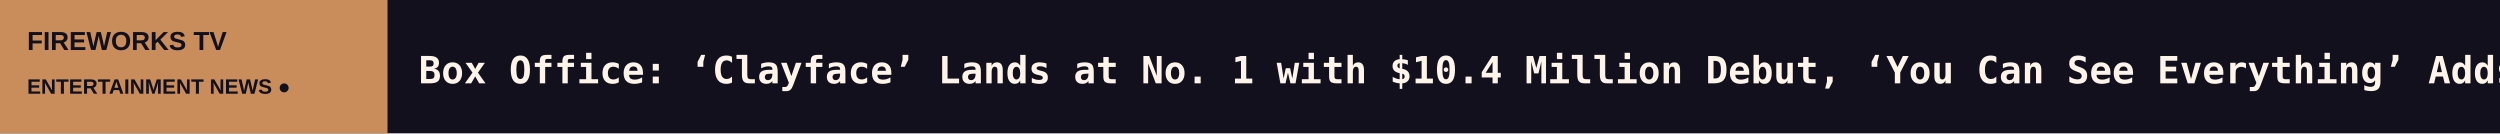
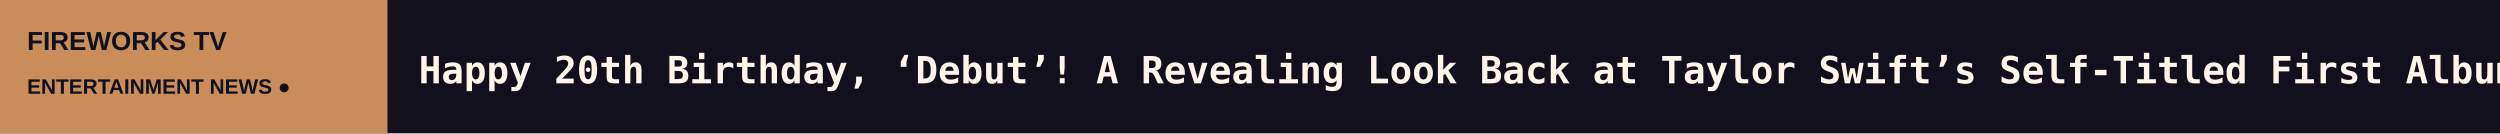
<svg xmlns="http://www.w3.org/2000/svg" width="1200" height="64" viewBox="0 0 1200 64" role="img" aria-label="FIREWORKS TV scrolling headlines">
  <rect width="1200" height="64" fill="#12101C" />
  <rect width="186" height="64" fill="#C88D5B" />
  <text x="13" y="24" fill="#12101C" font-size="12.5" font-family="Arial,sans-serif" font-weight="800">FIREWORKS TV</text>
  <text x="13" y="45" fill="#12101C" font-size="10" font-family="Arial,sans-serif" font-weight="800">ENTERTAINMENT NEWS  ●</text>
  <defs>
    <clipPath id="window">
      <rect x="186" y="0" width="1014" height="64" />
    </clipPath>
  </defs>
  <g clip-path="url(#window)">
    <g>
-       <text x="201" y="40" font-size="18" font-weight="600" font-family="monospace" fill="#FFF4E9" textLength="8274" lengthAdjust="spacing">Box Office: ‘Clayface’ Lands at No. 1 with $10.4 Million Debut, ‘You Can See Everything’ Adds $6.14 Million on Friday   ◆   Andrew Garfield and Gabrielle Union Attend Ferragamo Dinner in Beverly Hills and More Red Carpet Photos: October 2026   ◆   Quentin Tarantino Surprises Fans With 17 Minutes of ‘The Further Mis-Adventures of Cliff Booth’ at AFI Fest   ◆   Dalton Smith vs. Alberto Puello Livestream: Here’s Where to Watch the WBC Junior Welterweight Title Boxing Match Online   ◆   ‘Love Language’ Review: Chloë Grace Moretz Sells Words of Affirmation in an Old-School Romcom With Gen-Z Trappings   ◆   Morelia Film Festival Prizes: ‘Six Months in a Pink and Blue Building,’ an ‘Expression of Pure, Unbound Beauty,’ Wins Top ‘Ojo’ Award   ◆   </text>
-       <text x="8475" y="40" font-size="18" font-weight="600" font-family="monospace" fill="#FFF4E9" textLength="8274" lengthAdjust="spacing">Box Office: ‘Clayface’ Lands at No. 1 with $10.4 Million Debut, ‘You Can See Everything’ Adds $6.14 Million on Friday   ◆   Andrew Garfield and Gabrielle Union Attend Ferragamo Dinner in Beverly Hills and More Red Carpet Photos: October 2026   ◆   Quentin Tarantino Surprises Fans With 17 Minutes of ‘The Further Mis-Adventures of Cliff Booth’ at AFI Fest   ◆   Dalton Smith vs. Alberto Puello Livestream: Here’s Where to Watch the WBC Junior Welterweight Title Boxing Match Online   ◆   ‘Love Language’ Review: Chloë Grace Moretz Sells Words of Affirmation in an Old-School Romcom With Gen-Z Trappings   ◆   Morelia Film Festival Prizes: ‘Six Months in a Pink and Blue Building,’ an ‘Expression of Pure, Unbound Beauty,’ Wins Top ‘Ojo’ Award   ◆   </text>
-       <animateTransform attributeName="transform" type="translate" from="0 0" to="-8274 0" dur="122s" repeatCount="indefinite" />
+       <text x="201" y="40" font-size="18" font-weight="600" font-family="monospace" fill="#FFF4E9" textLength="8131" lengthAdjust="spacing">Happy 20th Birthday, ‘Debut’! A Revealing Look Back at Taylor Swift’s Self-Titled First Album, Via a Previously Unpublished Q&amp;A   ◆   Here’s Where to Watch Emanuel Navarrete vs. O’Shaquie Foster Junior Lightweight Titles Boxing Match Live Online   ◆   What Is ‘Fjord’ Really About? A Political Stance That May Be Too Hot to Handle   ◆   Horror Fans, Rejoice: FilmQuest Breakout ‘The Crawling’ Is the Gutsy Alien Freakout of Your Dreams   ◆   Billy Corgan Says He’s Stood by Marilyn Manson Despite Sex Abuse Claims Because He ‘Didn’t Feel He Was Guilty’: ‘I Don’t Want the World to Tell Me Who My F   ◆   Sylvester Stallone Says Daughter’s ‘Tulsa King’ Casting Is ‘Of Course’ Nepotism: ‘Obviously We Let Them Have Every Advantage’   ◆   </text>
+       <text x="8332" y="40" font-size="18" font-weight="600" font-family="monospace" fill="#FFF4E9" textLength="8131" lengthAdjust="spacing">Happy 20th Birthday, ‘Debut’! A Revealing Look Back at Taylor Swift’s Self-Titled First Album, Via a Previously Unpublished Q&amp;A   ◆   Here’s Where to Watch Emanuel Navarrete vs. O’Shaquie Foster Junior Lightweight Titles Boxing Match Live Online   ◆   What Is ‘Fjord’ Really About? A Political Stance That May Be Too Hot to Handle   ◆   Horror Fans, Rejoice: FilmQuest Breakout ‘The Crawling’ Is the Gutsy Alien Freakout of Your Dreams   ◆   Billy Corgan Says He’s Stood by Marilyn Manson Despite Sex Abuse Claims Because He ‘Didn’t Feel He Was Guilty’: ‘I Don’t Want the World to Tell Me Who My F   ◆   Sylvester Stallone Says Daughter’s ‘Tulsa King’ Casting Is ‘Of Course’ Nepotism: ‘Obviously We Let Them Have Every Advantage’   ◆   </text>
+       <animateTransform attributeName="transform" type="translate" from="0 0" to="-8131 0" dur="120s" repeatCount="indefinite" />
    </g>
  </g>
</svg>
